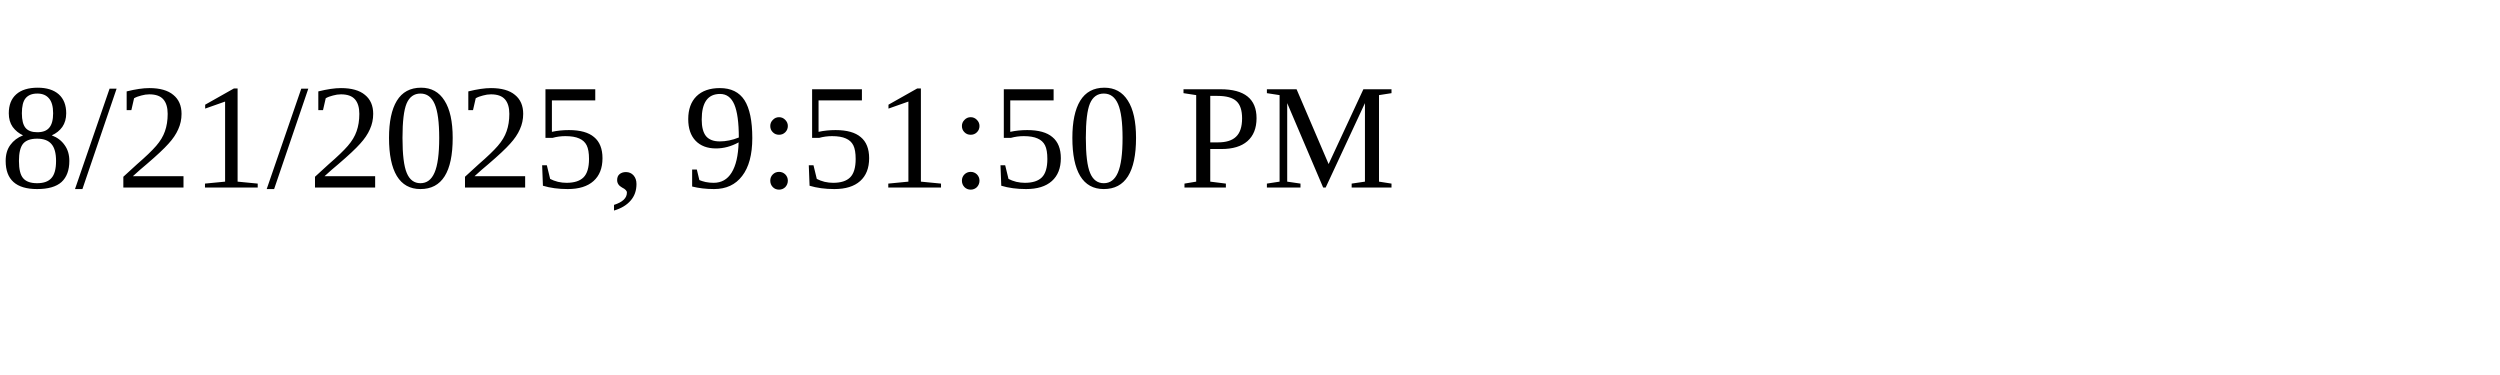
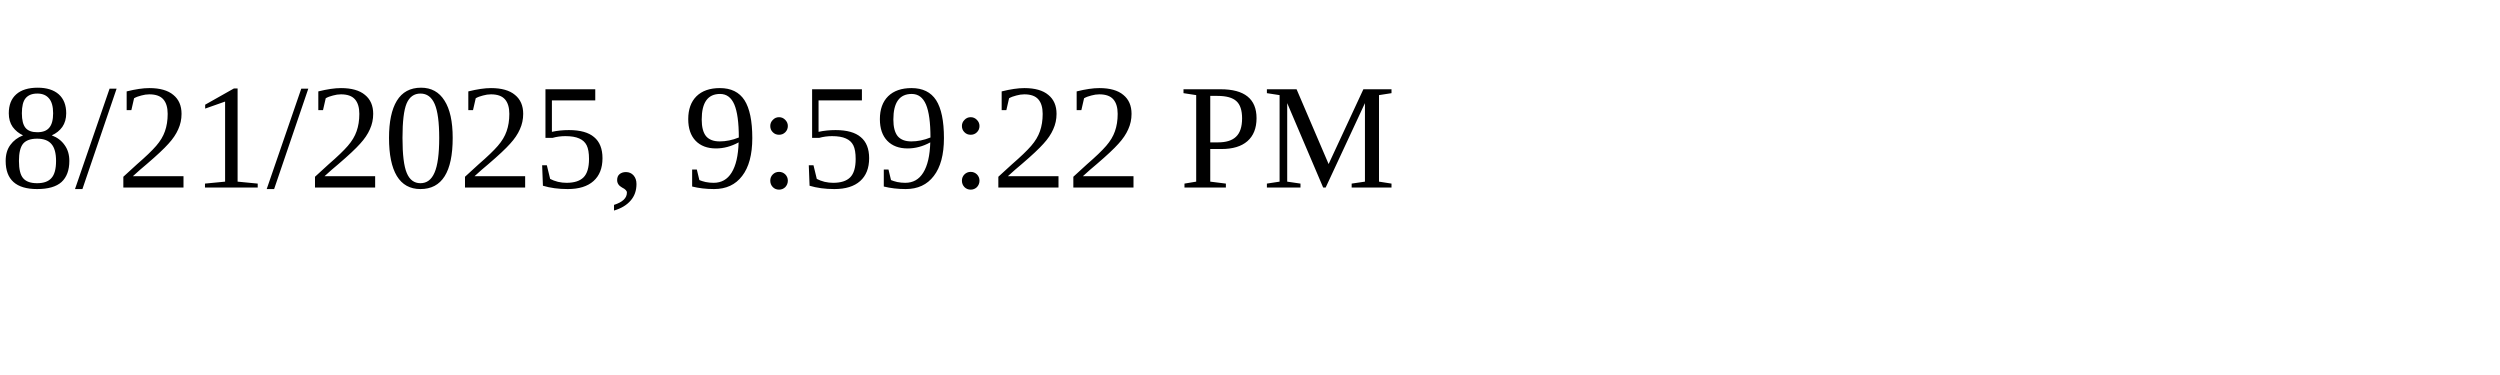
<svg xmlns="http://www.w3.org/2000/svg" height="30" width="200">
-   <text x="0" y="15">8/21/2025, 9:51:50 PM</text>
+   <text x="0" y="15">8/21/2025, 9:59:22 PM</text>
</svg>
